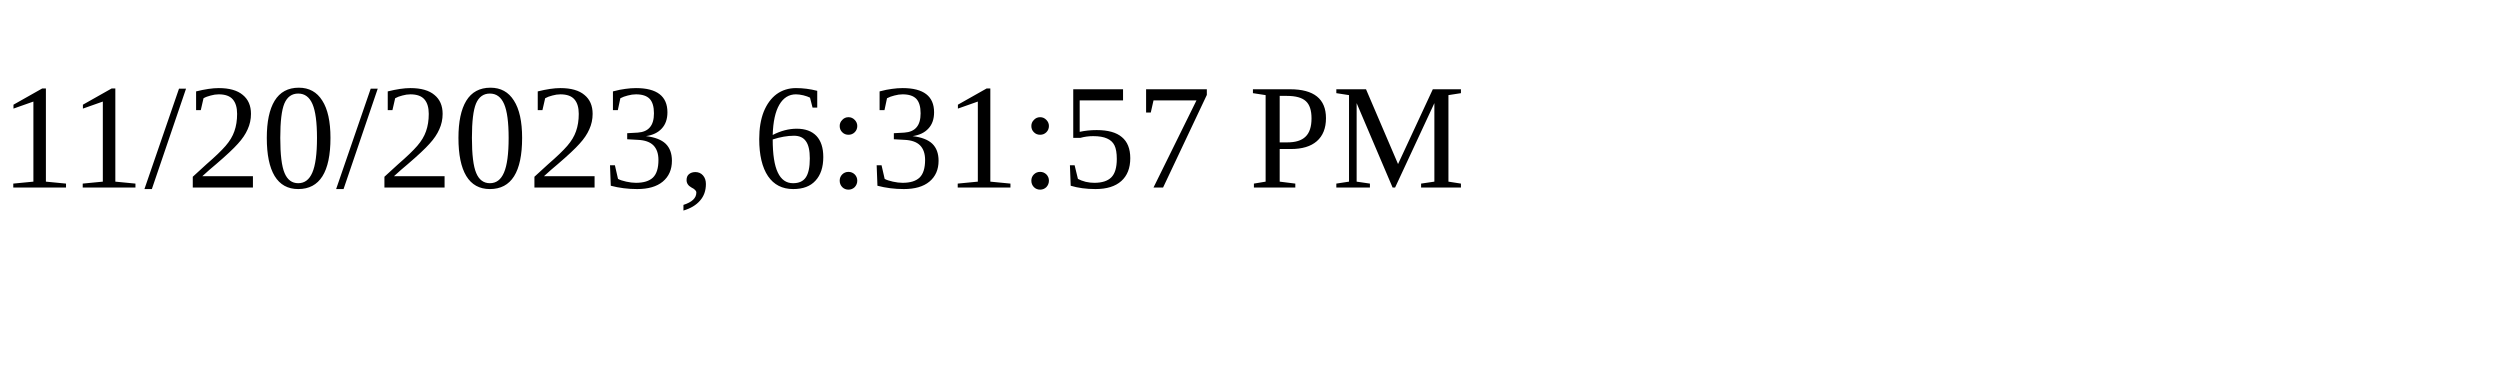
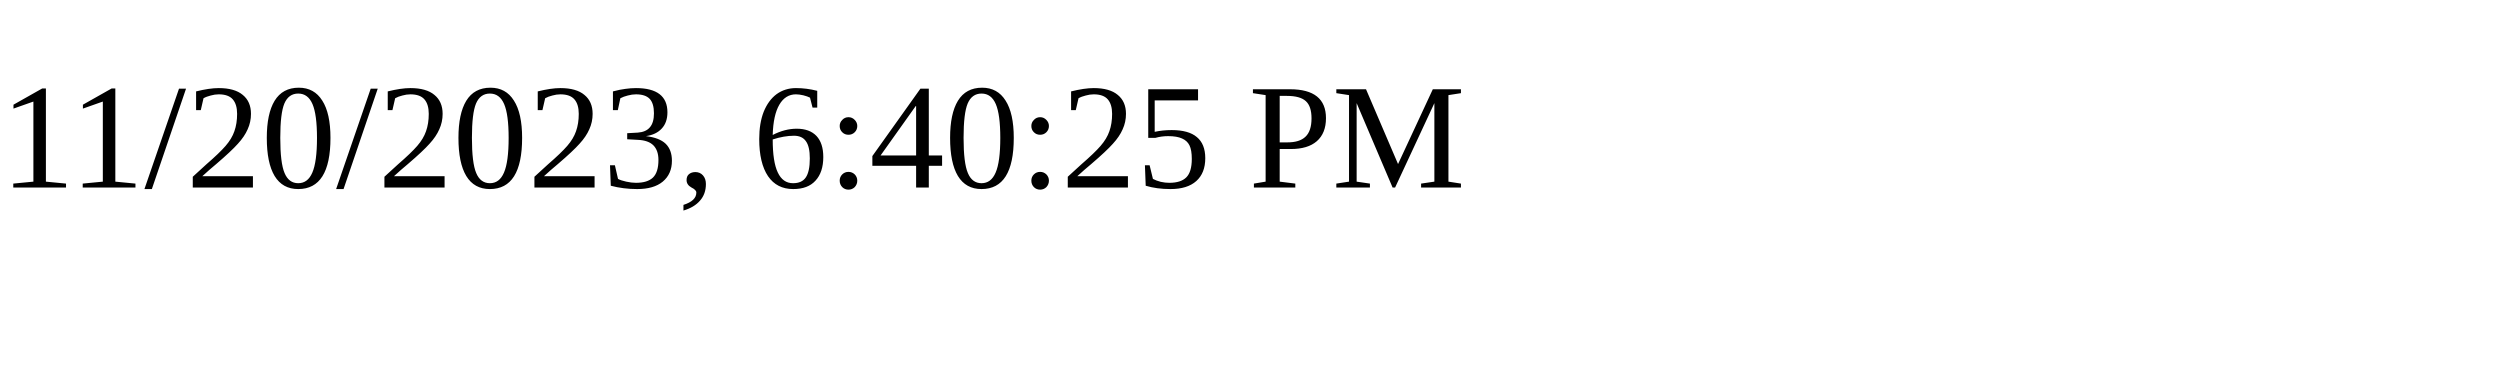
<svg xmlns="http://www.w3.org/2000/svg" height="30" width="200">
-   <text x="0" y="15">11/20/2023, 6:31:57 PM</text>
+   <text x="0" y="15">11/20/2023, 6:40:25 PM</text>
</svg>
